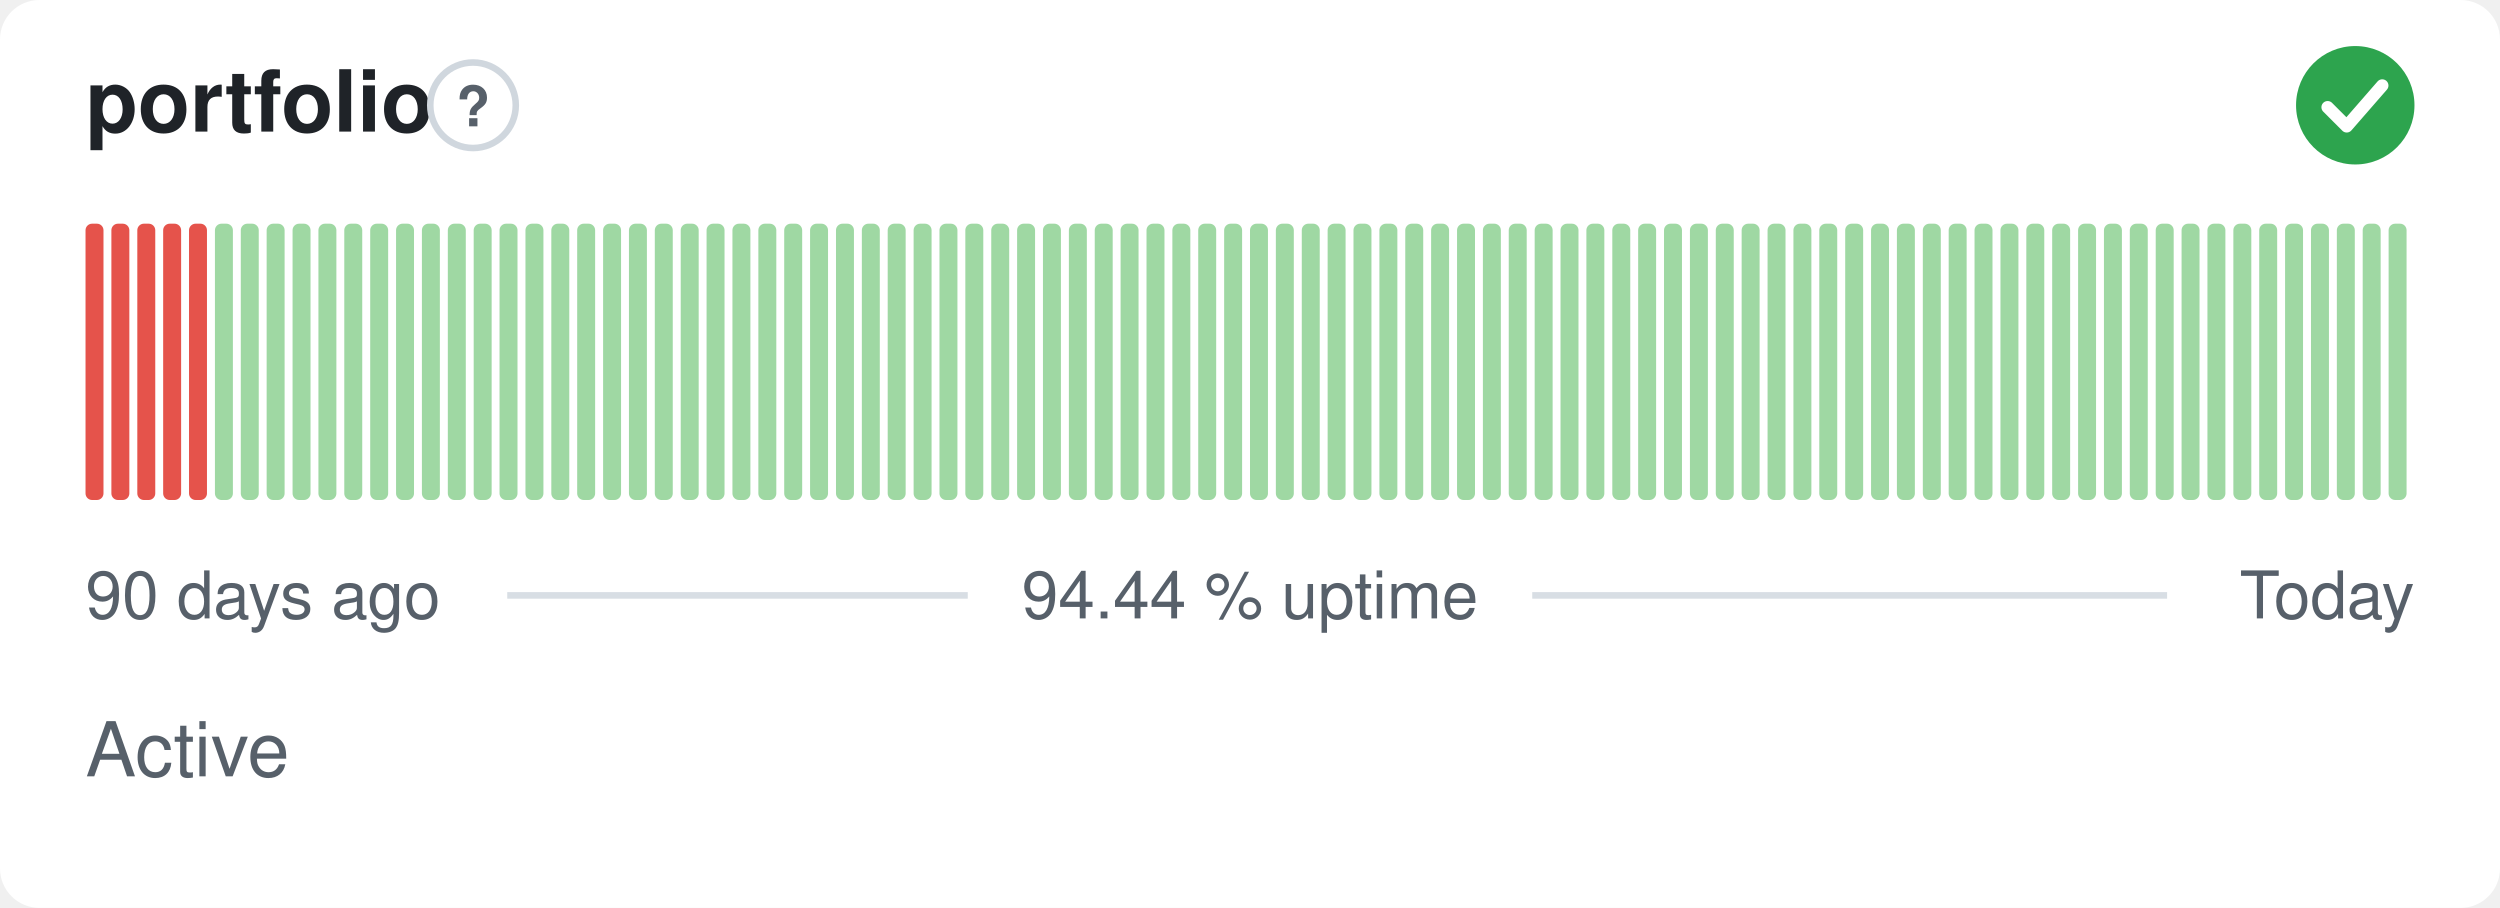
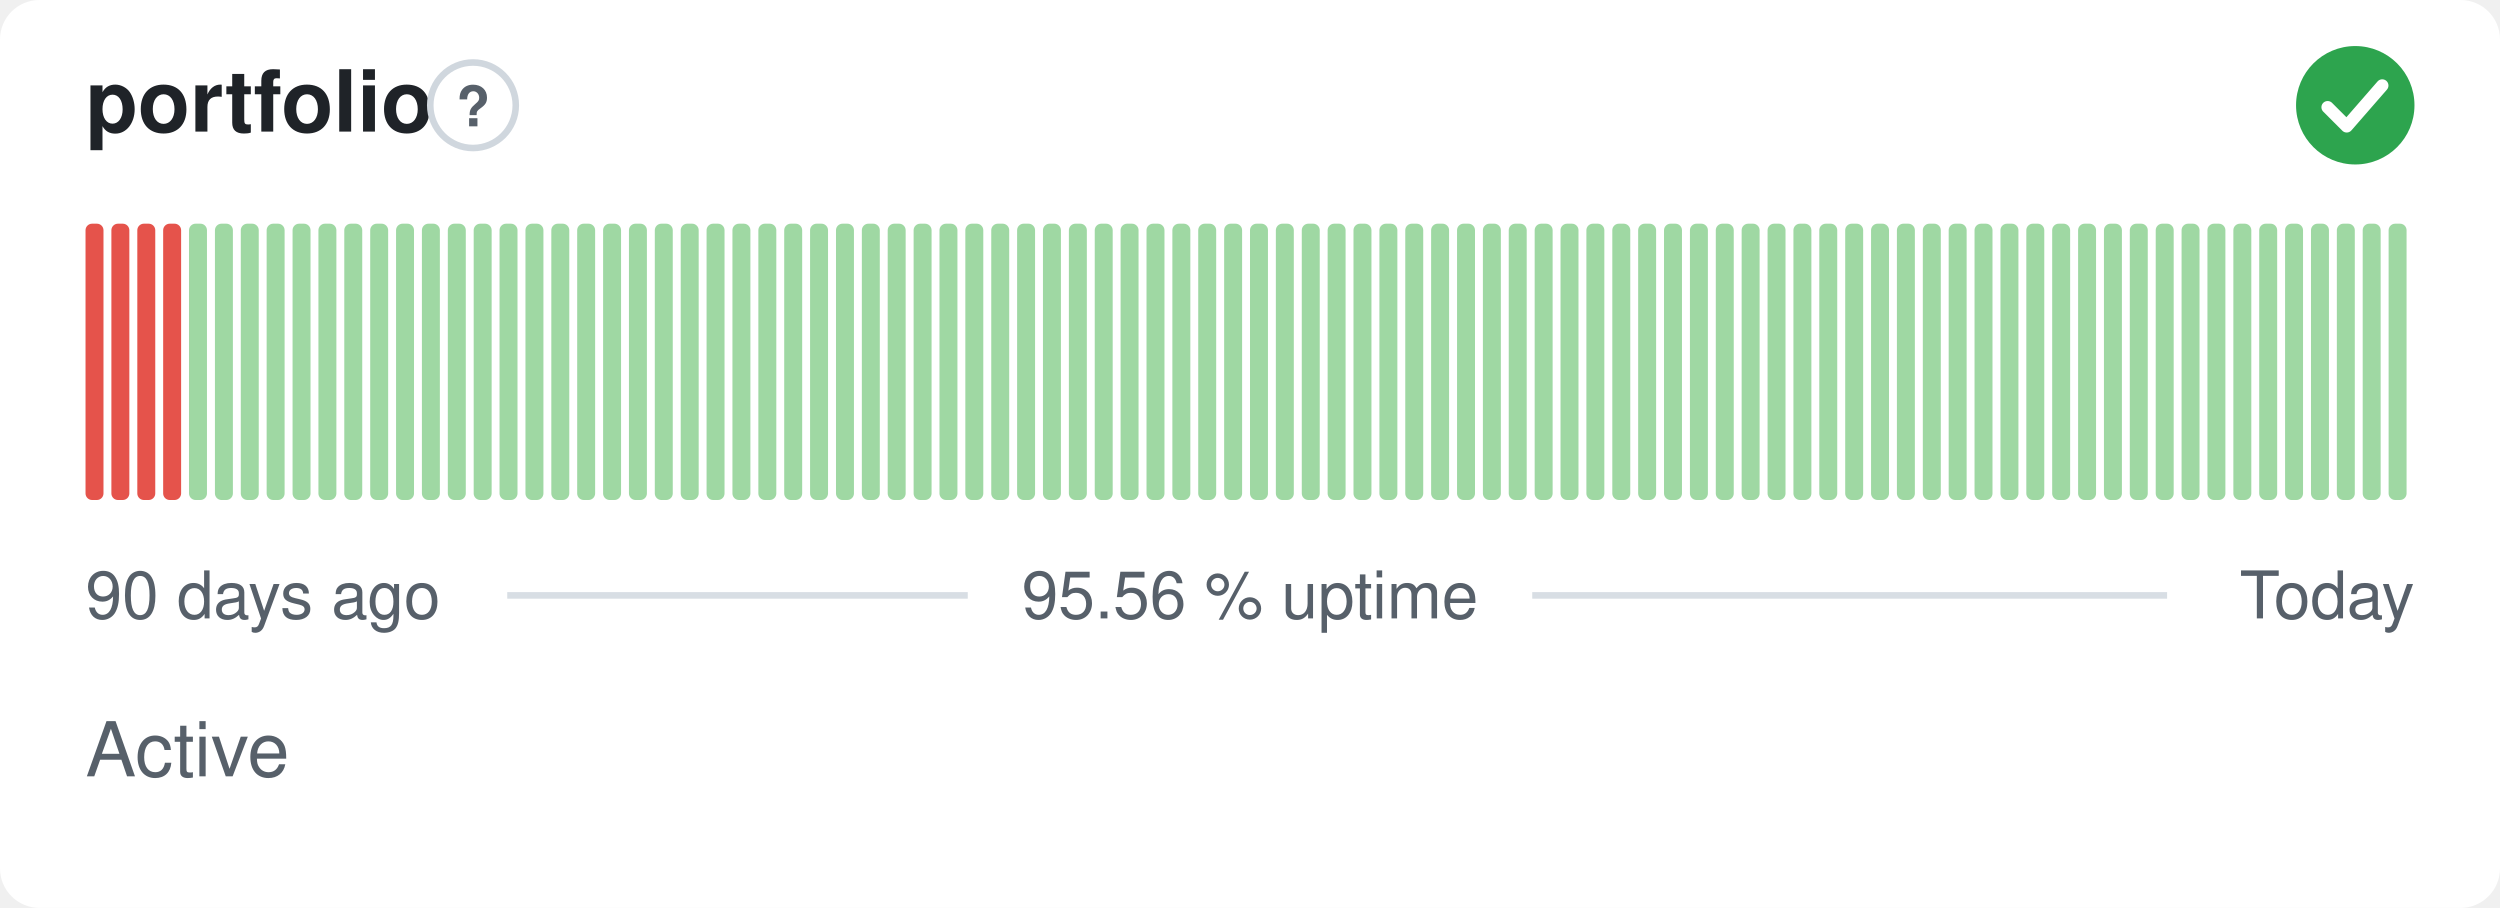
- <svg xmlns="http://www.w3.org/2000/svg" width="380" height="138" viewBox="0 0 380 138" role="img" aria-label="portfolio: Active, 94.44 % uptime over the last 90 days" font-family="-apple-system,BlinkMacSystemFont,'Segoe UI',Helvetica,Arial,sans-serif">
+ <svg xmlns="http://www.w3.org/2000/svg" width="380" height="138" viewBox="0 0 380 138" role="img" aria-label="portfolio: Active, 95.56 % uptime over the last 90 days" font-family="-apple-system,BlinkMacSystemFont,'Segoe UI',Helvetica,Arial,sans-serif">
  <style>
    @media (prefers-color-scheme: dark) {
      .bg { fill: #0d1117 }
      .title { fill: #e6edf3 }
      .muted { fill: #8b949e }
      .hint { stroke: #30363d }
      .rule { stroke: #30363d }
      .nodata { fill: #21262d }
    }
  </style>
  <rect class="bg" width="380" height="138" rx="6" fill="#ffffff" />
  <text class="title" x="13" y="20" font-size="13" font-weight="600" fill="#1f2328">portfolio</text>
  <circle class="hint" cx="71.9" cy="16" r="6.5" fill="none" stroke="#d0d7de" stroke-width="1" />
  <text class="muted" x="71.9" y="19.2" text-anchor="middle" font-size="8.5" font-weight="700" fill="#57606a">?</text>
  <circle cx="358" cy="16" r="9" fill="#2da44e" />
  <path d="M353.80 16.30l2.90 2.90 5.40 -6.20" fill="none" stroke="#fff" stroke-width="1.89" stroke-linecap="round" stroke-linejoin="round" />
  <rect x="13.00" y="34.00" width="2.73" height="42.00" rx="1" fill="#e5534b" />
  <rect x="16.93" y="34.00" width="2.73" height="42.00" rx="1" fill="#e5534b" />
  <rect x="20.87" y="34.00" width="2.73" height="42.00" rx="1" fill="#e5534b" />
  <rect x="24.80" y="34.00" width="2.73" height="42.00" rx="1" fill="#e5534b" />
-   <rect x="28.73" y="34.00" width="2.73" height="42.00" rx="1" fill="#e5534b" />
+   <rect x="28.73" y="34.00" width="2.73" height="42.00" rx="1" fill="#9fd8a3" />
  <rect x="32.67" y="34.00" width="2.73" height="42.00" rx="1" fill="#9fd8a3" />
  <rect x="36.60" y="34.00" width="2.73" height="42.00" rx="1" fill="#9fd8a3" />
  <rect x="40.53" y="34.00" width="2.73" height="42.00" rx="1" fill="#9fd8a3" />
  <rect x="44.47" y="34.00" width="2.73" height="42.00" rx="1" fill="#9fd8a3" />
  <rect x="48.40" y="34.00" width="2.73" height="42.00" rx="1" fill="#9fd8a3" />
  <rect x="52.33" y="34.00" width="2.73" height="42.00" rx="1" fill="#9fd8a3" />
  <rect x="56.27" y="34.00" width="2.73" height="42.00" rx="1" fill="#9fd8a3" />
  <rect x="60.20" y="34.00" width="2.73" height="42.00" rx="1" fill="#9fd8a3" />
  <rect x="64.13" y="34.00" width="2.73" height="42.00" rx="1" fill="#9fd8a3" />
  <rect x="68.07" y="34.00" width="2.73" height="42.00" rx="1" fill="#9fd8a3" />
  <rect x="72.00" y="34.00" width="2.73" height="42.00" rx="1" fill="#9fd8a3" />
  <rect x="75.93" y="34.00" width="2.73" height="42.00" rx="1" fill="#9fd8a3" />
  <rect x="79.87" y="34.00" width="2.73" height="42.00" rx="1" fill="#9fd8a3" />
  <rect x="83.80" y="34.00" width="2.73" height="42.00" rx="1" fill="#9fd8a3" />
  <rect x="87.73" y="34.00" width="2.73" height="42.00" rx="1" fill="#9fd8a3" />
  <rect x="91.67" y="34.00" width="2.73" height="42.00" rx="1" fill="#9fd8a3" />
  <rect x="95.60" y="34.00" width="2.73" height="42.00" rx="1" fill="#9fd8a3" />
  <rect x="99.53" y="34.00" width="2.73" height="42.00" rx="1" fill="#9fd8a3" />
  <rect x="103.47" y="34.00" width="2.73" height="42.00" rx="1" fill="#9fd8a3" />
  <rect x="107.40" y="34.00" width="2.73" height="42.00" rx="1" fill="#9fd8a3" />
  <rect x="111.33" y="34.00" width="2.73" height="42.00" rx="1" fill="#9fd8a3" />
  <rect x="115.27" y="34.00" width="2.73" height="42.00" rx="1" fill="#9fd8a3" />
  <rect x="119.20" y="34.00" width="2.73" height="42.00" rx="1" fill="#9fd8a3" />
  <rect x="123.13" y="34.00" width="2.73" height="42.00" rx="1" fill="#9fd8a3" />
  <rect x="127.07" y="34.00" width="2.73" height="42.00" rx="1" fill="#9fd8a3" />
  <rect x="131.00" y="34.00" width="2.73" height="42.00" rx="1" fill="#9fd8a3" />
  <rect x="134.93" y="34.00" width="2.73" height="42.00" rx="1" fill="#9fd8a3" />
  <rect x="138.87" y="34.00" width="2.73" height="42.00" rx="1" fill="#9fd8a3" />
  <rect x="142.80" y="34.00" width="2.73" height="42.00" rx="1" fill="#9fd8a3" />
  <rect x="146.73" y="34.00" width="2.73" height="42.00" rx="1" fill="#9fd8a3" />
  <rect x="150.67" y="34.00" width="2.73" height="42.00" rx="1" fill="#9fd8a3" />
  <rect x="154.60" y="34.00" width="2.73" height="42.00" rx="1" fill="#9fd8a3" />
  <rect x="158.53" y="34.00" width="2.73" height="42.00" rx="1" fill="#9fd8a3" />
  <rect x="162.47" y="34.00" width="2.73" height="42.00" rx="1" fill="#9fd8a3" />
  <rect x="166.40" y="34.00" width="2.73" height="42.00" rx="1" fill="#9fd8a3" />
  <rect x="170.33" y="34.00" width="2.73" height="42.00" rx="1" fill="#9fd8a3" />
  <rect x="174.27" y="34.00" width="2.73" height="42.00" rx="1" fill="#9fd8a3" />
  <rect x="178.20" y="34.00" width="2.73" height="42.00" rx="1" fill="#9fd8a3" />
  <rect x="182.13" y="34.00" width="2.73" height="42.00" rx="1" fill="#9fd8a3" />
  <rect x="186.07" y="34.00" width="2.73" height="42.00" rx="1" fill="#9fd8a3" />
  <rect x="190.00" y="34.00" width="2.73" height="42.00" rx="1" fill="#9fd8a3" />
  <rect x="193.93" y="34.00" width="2.73" height="42.00" rx="1" fill="#9fd8a3" />
  <rect x="197.87" y="34.00" width="2.73" height="42.00" rx="1" fill="#9fd8a3" />
  <rect x="201.80" y="34.00" width="2.73" height="42.00" rx="1" fill="#9fd8a3" />
  <rect x="205.73" y="34.00" width="2.73" height="42.00" rx="1" fill="#9fd8a3" />
  <rect x="209.67" y="34.00" width="2.73" height="42.00" rx="1" fill="#9fd8a3" />
  <rect x="213.60" y="34.00" width="2.73" height="42.00" rx="1" fill="#9fd8a3" />
  <rect x="217.53" y="34.00" width="2.73" height="42.00" rx="1" fill="#9fd8a3" />
  <rect x="221.47" y="34.00" width="2.73" height="42.00" rx="1" fill="#9fd8a3" />
  <rect x="225.40" y="34.00" width="2.73" height="42.00" rx="1" fill="#9fd8a3" />
  <rect x="229.33" y="34.00" width="2.73" height="42.00" rx="1" fill="#9fd8a3" />
  <rect x="233.27" y="34.00" width="2.73" height="42.00" rx="1" fill="#9fd8a3" />
  <rect x="237.20" y="34.00" width="2.73" height="42.00" rx="1" fill="#9fd8a3" />
  <rect x="241.13" y="34.00" width="2.73" height="42.00" rx="1" fill="#9fd8a3" />
  <rect x="245.07" y="34.00" width="2.73" height="42.00" rx="1" fill="#9fd8a3" />
  <rect x="249.00" y="34.00" width="2.73" height="42.00" rx="1" fill="#9fd8a3" />
  <rect x="252.93" y="34.00" width="2.73" height="42.00" rx="1" fill="#9fd8a3" />
  <rect x="256.87" y="34.00" width="2.73" height="42.00" rx="1" fill="#9fd8a3" />
  <rect x="260.80" y="34.00" width="2.73" height="42.00" rx="1" fill="#9fd8a3" />
  <rect x="264.73" y="34.00" width="2.73" height="42.00" rx="1" fill="#9fd8a3" />
  <rect x="268.67" y="34.00" width="2.73" height="42.00" rx="1" fill="#9fd8a3" />
  <rect x="272.60" y="34.00" width="2.73" height="42.00" rx="1" fill="#9fd8a3" />
  <rect x="276.53" y="34.00" width="2.73" height="42.00" rx="1" fill="#9fd8a3" />
  <rect x="280.47" y="34.00" width="2.73" height="42.00" rx="1" fill="#9fd8a3" />
  <rect x="284.40" y="34.00" width="2.73" height="42.00" rx="1" fill="#9fd8a3" />
  <rect x="288.33" y="34.00" width="2.73" height="42.00" rx="1" fill="#9fd8a3" />
  <rect x="292.27" y="34.00" width="2.73" height="42.00" rx="1" fill="#9fd8a3" />
  <rect x="296.20" y="34.00" width="2.73" height="42.00" rx="1" fill="#9fd8a3" />
  <rect x="300.13" y="34.00" width="2.73" height="42.00" rx="1" fill="#9fd8a3" />
  <rect x="304.07" y="34.00" width="2.73" height="42.00" rx="1" fill="#9fd8a3" />
  <rect x="308.00" y="34.00" width="2.73" height="42.00" rx="1" fill="#9fd8a3" />
  <rect x="311.93" y="34.00" width="2.73" height="42.00" rx="1" fill="#9fd8a3" />
  <rect x="315.87" y="34.00" width="2.73" height="42.00" rx="1" fill="#9fd8a3" />
  <rect x="319.80" y="34.00" width="2.73" height="42.00" rx="1" fill="#9fd8a3" />
  <rect x="323.73" y="34.00" width="2.73" height="42.00" rx="1" fill="#9fd8a3" />
  <rect x="327.67" y="34.00" width="2.73" height="42.00" rx="1" fill="#9fd8a3" />
  <rect x="331.60" y="34.00" width="2.73" height="42.00" rx="1" fill="#9fd8a3" />
  <rect x="335.53" y="34.00" width="2.73" height="42.00" rx="1" fill="#9fd8a3" />
  <rect x="339.47" y="34.00" width="2.73" height="42.00" rx="1" fill="#9fd8a3" />
  <rect x="343.40" y="34.00" width="2.73" height="42.00" rx="1" fill="#9fd8a3" />
  <rect x="347.33" y="34.00" width="2.73" height="42.00" rx="1" fill="#9fd8a3" />
  <rect x="351.27" y="34.00" width="2.73" height="42.00" rx="1" fill="#9fd8a3" />
  <rect x="355.20" y="34.00" width="2.73" height="42.00" rx="1" fill="#9fd8a3" />
  <rect x="359.13" y="34.00" width="2.73" height="42.00" rx="1" fill="#9fd8a3" />
  <rect x="363.07" y="34.00" width="2.73" height="42.00" rx="1" fill="#9fd8a3" />
  <text class="muted" x="13" y="94" font-size="10" fill="#57606a">90 days ago</text>
-   <text class="muted" x="190" y="94" text-anchor="middle" font-size="10" fill="#57606a">94.44 % uptime</text>
+   <text class="muted" x="190" y="94" text-anchor="middle" font-size="10" fill="#57606a">95.56 % uptime</text>
  <text class="muted" x="367" y="94" text-anchor="end" font-size="10" fill="#57606a">Today</text>
  <line class="rule" x1="77.1" y1="90.5" x2="147.1" y2="90.5" stroke="#d8dee4" stroke-width="1" />
  <line class="rule" x1="232.9" y1="90.5" x2="329.4" y2="90.5" stroke="#d8dee4" stroke-width="1" />
  <text class="muted" x="13" y="118" font-size="11.5" fill="#57606a">Active</text>
</svg>
